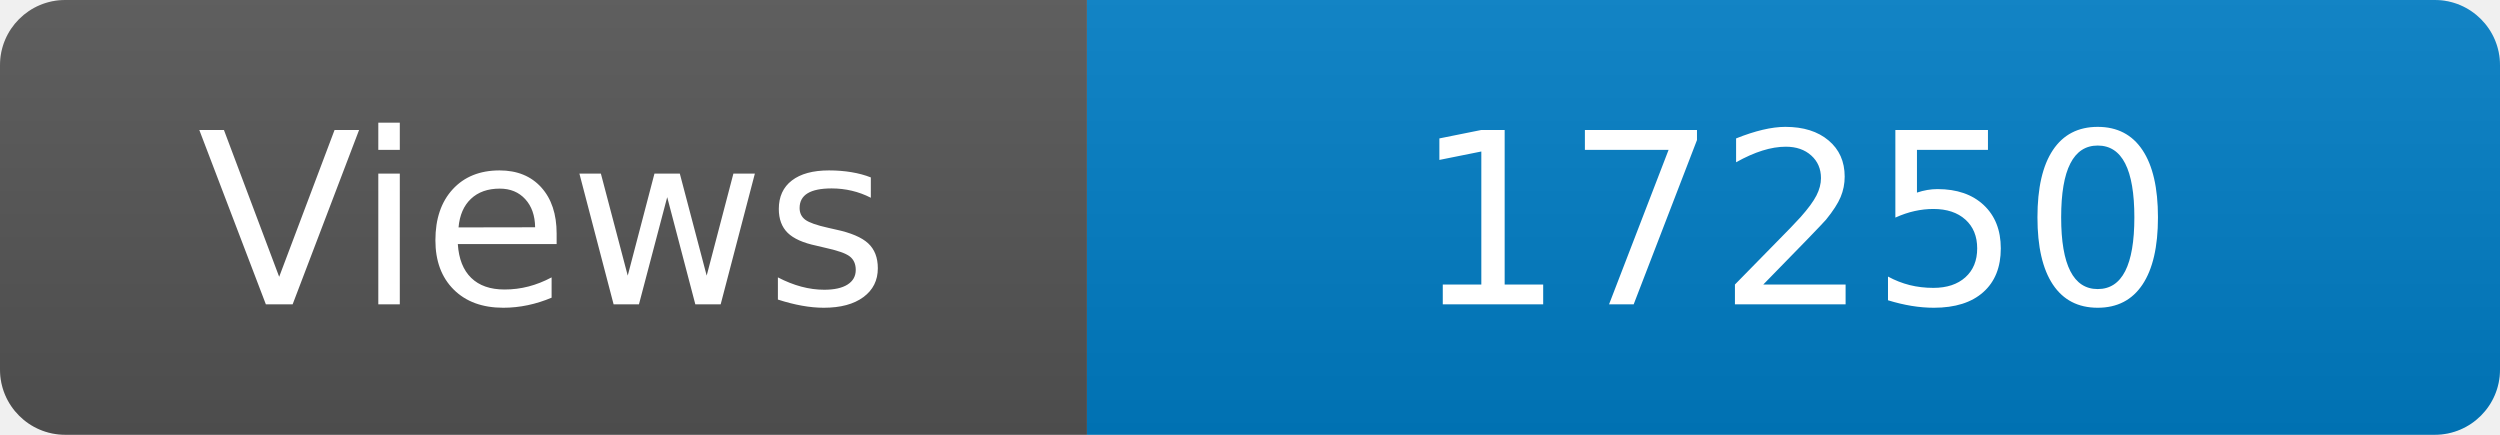
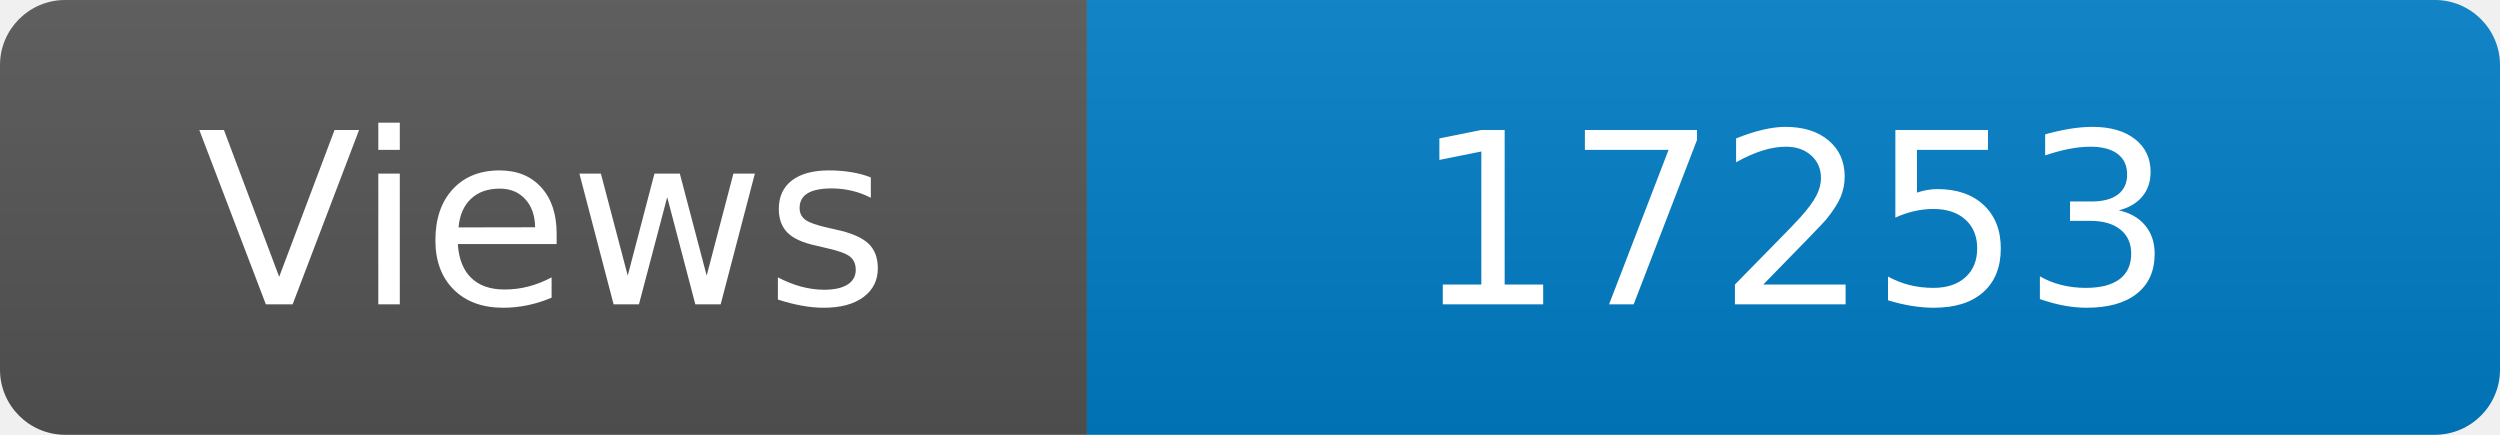
<svg xmlns="http://www.w3.org/2000/svg" width="115" height="20" role="img" aria-label="Maintained?: yes">
  <linearGradient id="s" x2="0" y2="100%">
    <stop offset="0" stop-color="#bbb" stop-opacity=".1" />
    <stop offset="1" stop-opacity=".1" />
  </linearGradient>
  <clipPath id="r">
    <rect width="115" height="20" rx="3" fill="#fff" />
  </clipPath>
  <g clip-path="url(#r)">
    <rect width="50" height="20" fill="#555" />
    <rect x="50" width="160" height="20" fill="#007ec6" />
    <rect width="115" height="20" fill="url(#s)" />
  </g>
  <g fill="#fff" text-anchor="middle" font-family="Verdana,Geneva,DejaVu Sans,sans-serif" font-size="110">
    <text x="250" y="140" transform="scale(.1)" fill="#fff">Views</text>
-     <text x="825" y="140" transform="scale(.1)" fill="#fff">17250</text>
+     <text x="825" y="140" transform="scale(.1)" fill="#fff">17253</text>
  </g>
</svg>
